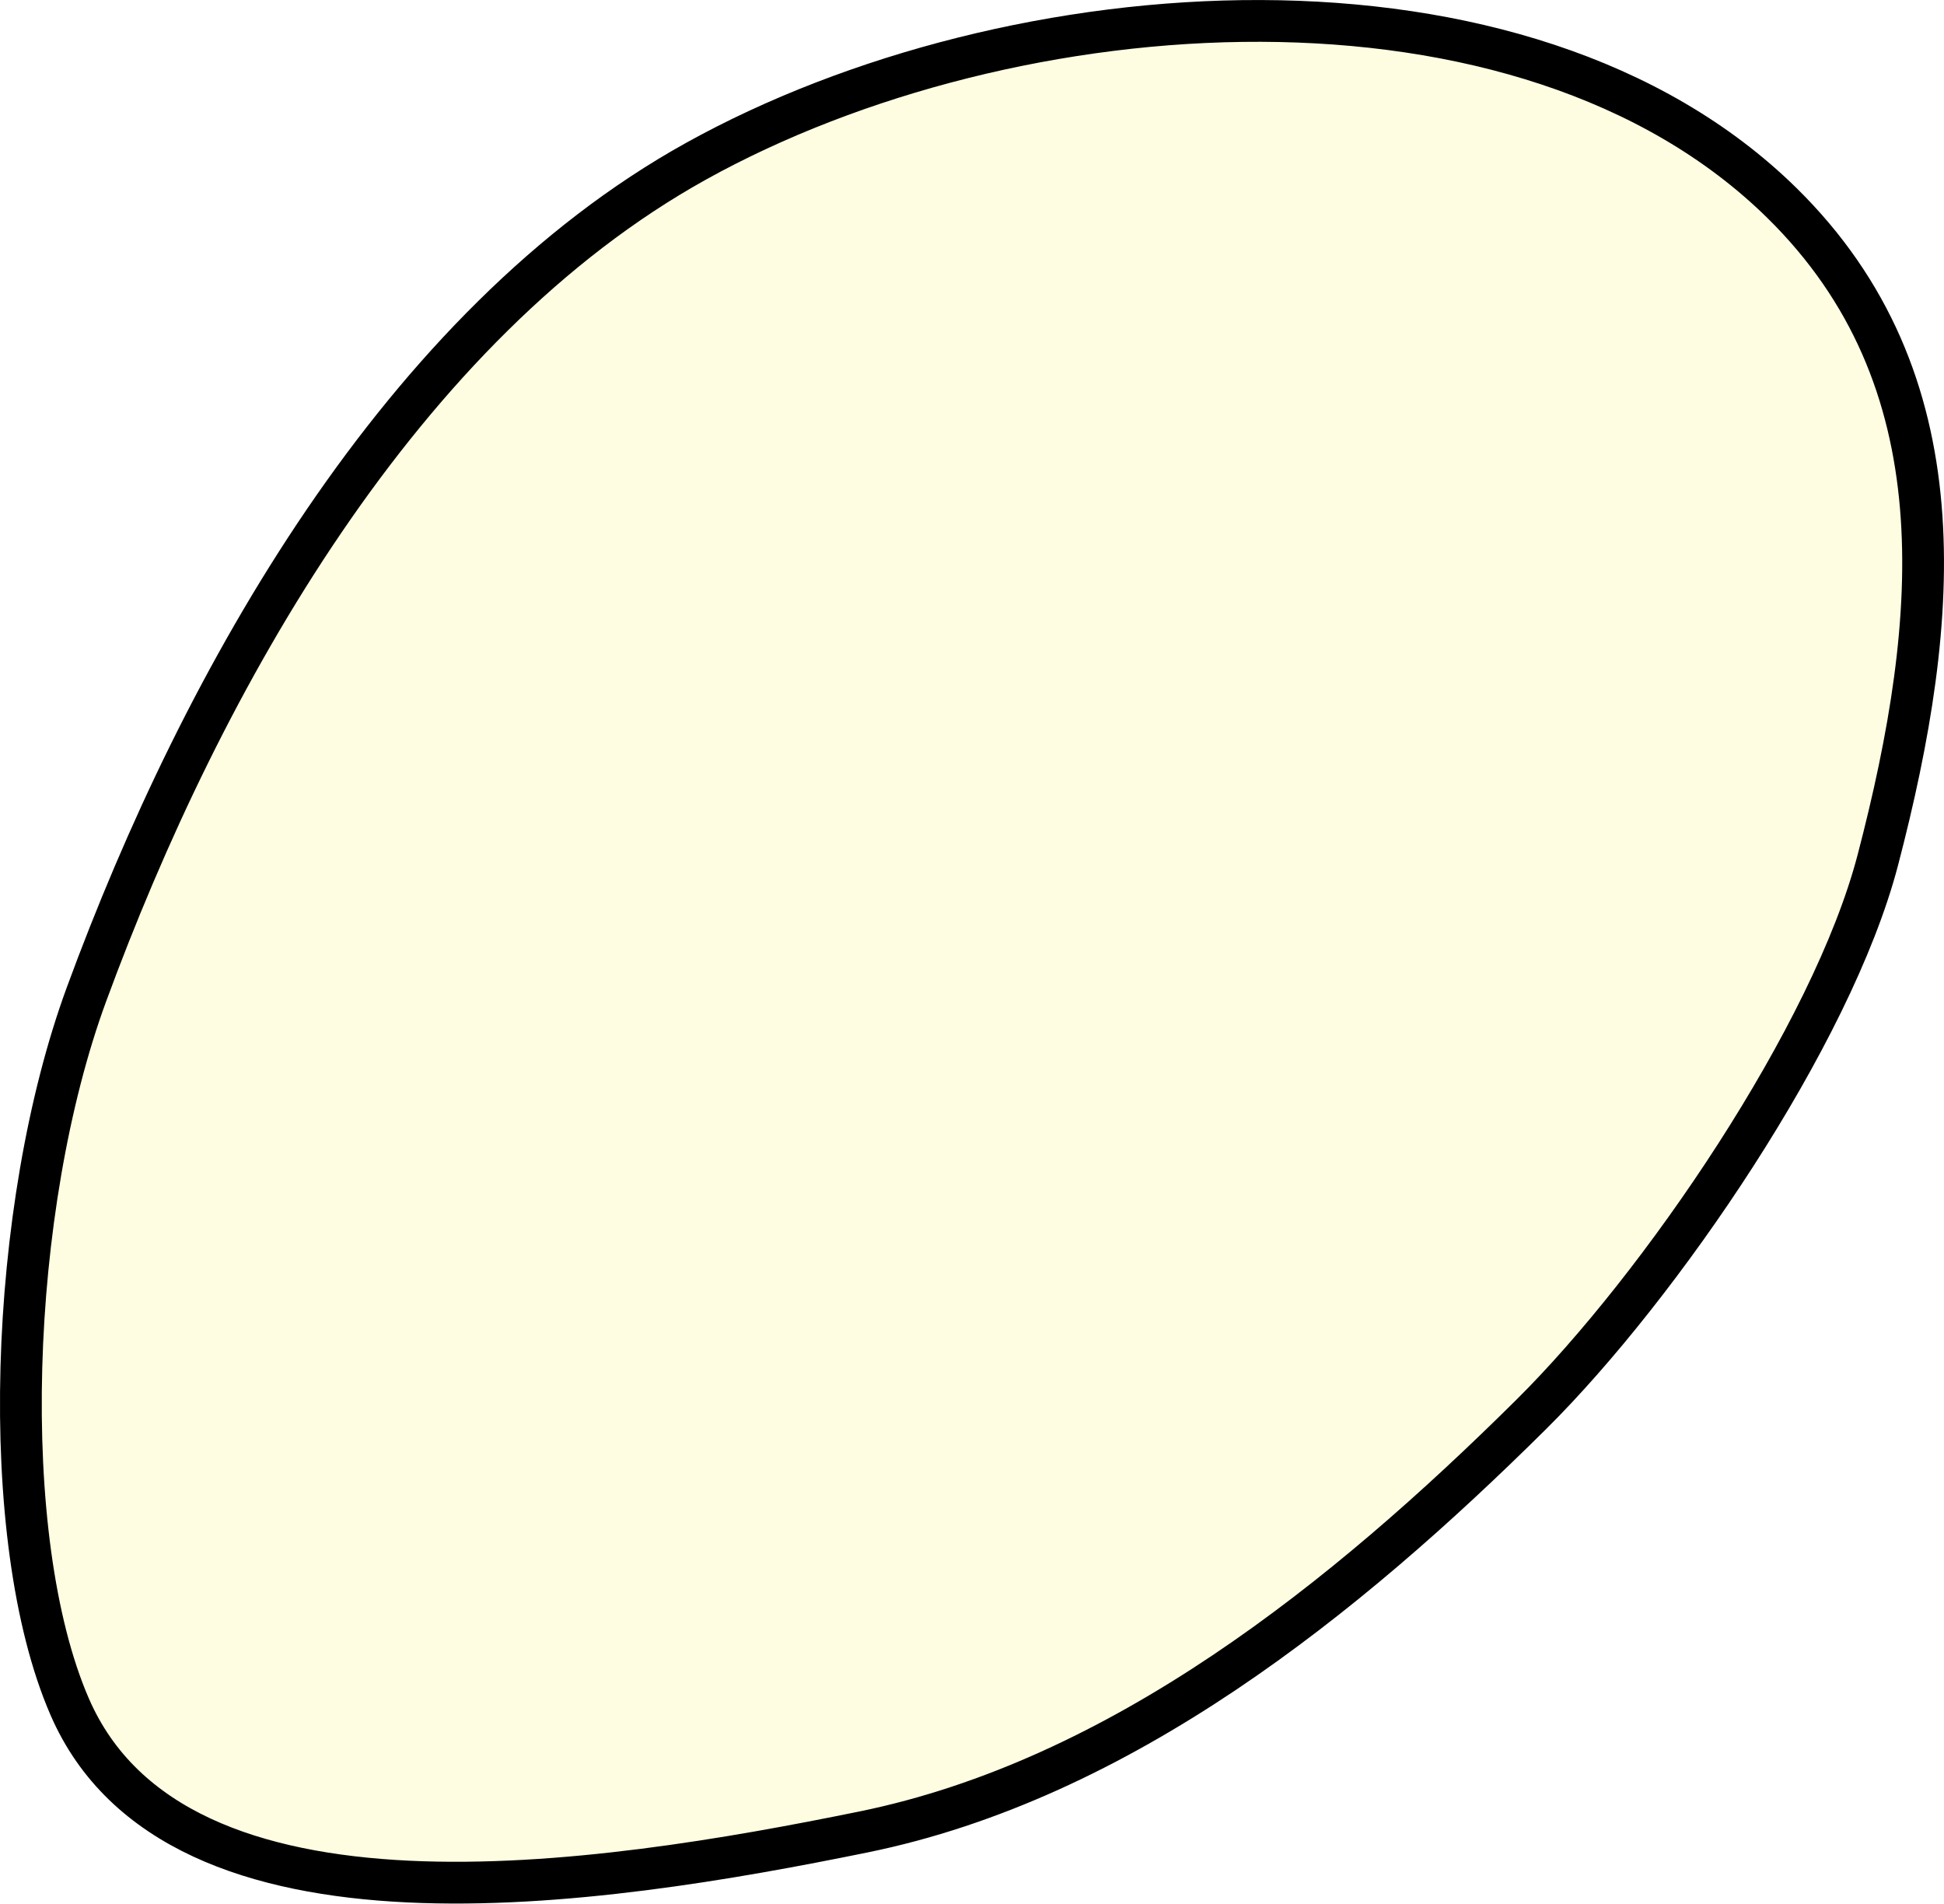
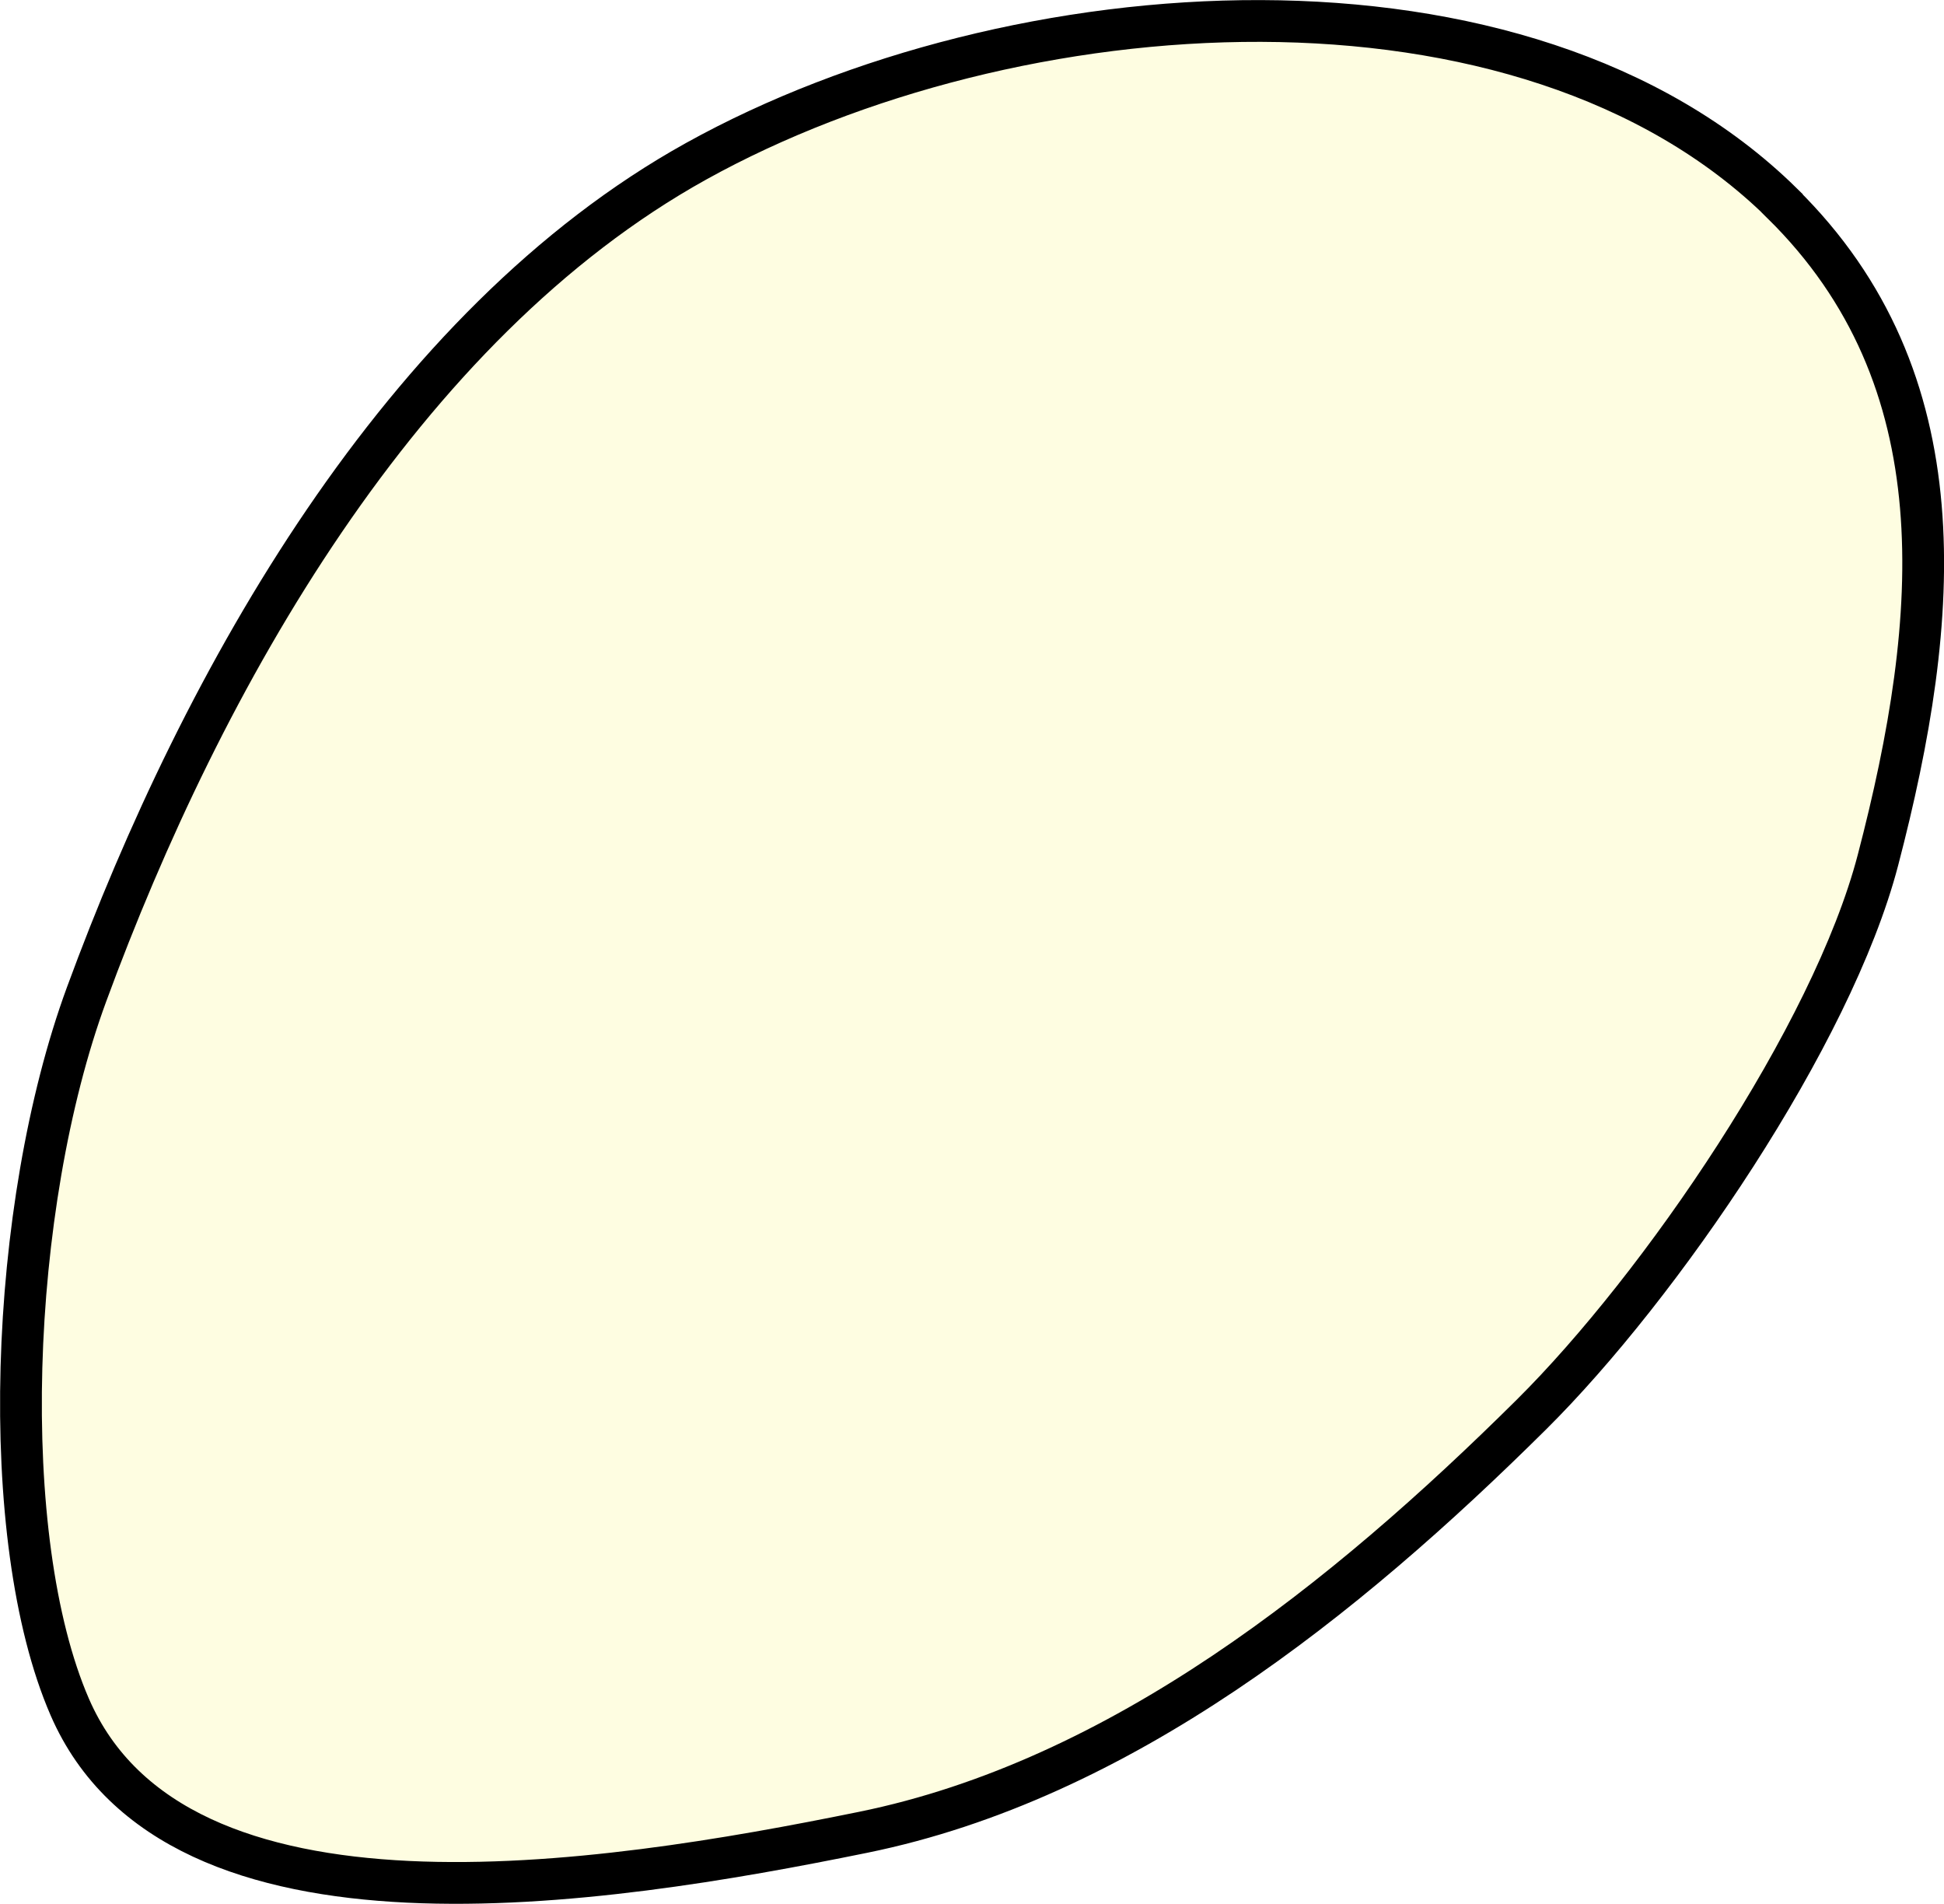
- <svg xmlns="http://www.w3.org/2000/svg" version="1.1" width="46.55" height="45.571" id="svg4304">
-   <defs id="defs4306" />
-   <g transform="translate(-256.7248,-475.2912)" id="layer1">
-     <path d="m 299.393,480.15 c -6.185,-6.08 -18.416,-5.208 -26,-1 -7.05,3.912 -11.815,12.378 -14.597,19.945 -1.872,5.093 -2.152,13.027 -0.403,17.055 2.553,5.882 12.717,4.28 19,3 6.163,-1.256 11.535,-5.571 16,-10 3.086,-3.061 7.2,-9.067 8.298,-13.272 1.519,-5.814 1.987,-11.515 -2.298,-15.728 z" id="path4291" style="fill:#fefde1;fill-opacity:1;stroke:#000000;stroke-width:1px;stroke-linecap:butt;stroke-linejoin:miter;stroke-opacity:1" />
-   </g>
+ <svg xmlns="http://www.w3.org/2000/svg" width="46.55" height="45.571">
+   <path d="m299.39 480.15c-6.185-6.08-18.416-5.208-26-1-7.05 3.912-11.815 12.378-14.597 19.945-1.872 5.093-2.152 13.03-.403 17.06 2.553 5.882 12.717 4.28 19 3 6.163-1.256 11.535-5.571 16-10 3.086-3.061 7.2-9.07 8.298-13.272 1.519-5.814 1.987-11.515-2.298-15.728z" fill="#fefde1" stroke="#000" transform="translate(-256.72-475.29)" />
</svg>
